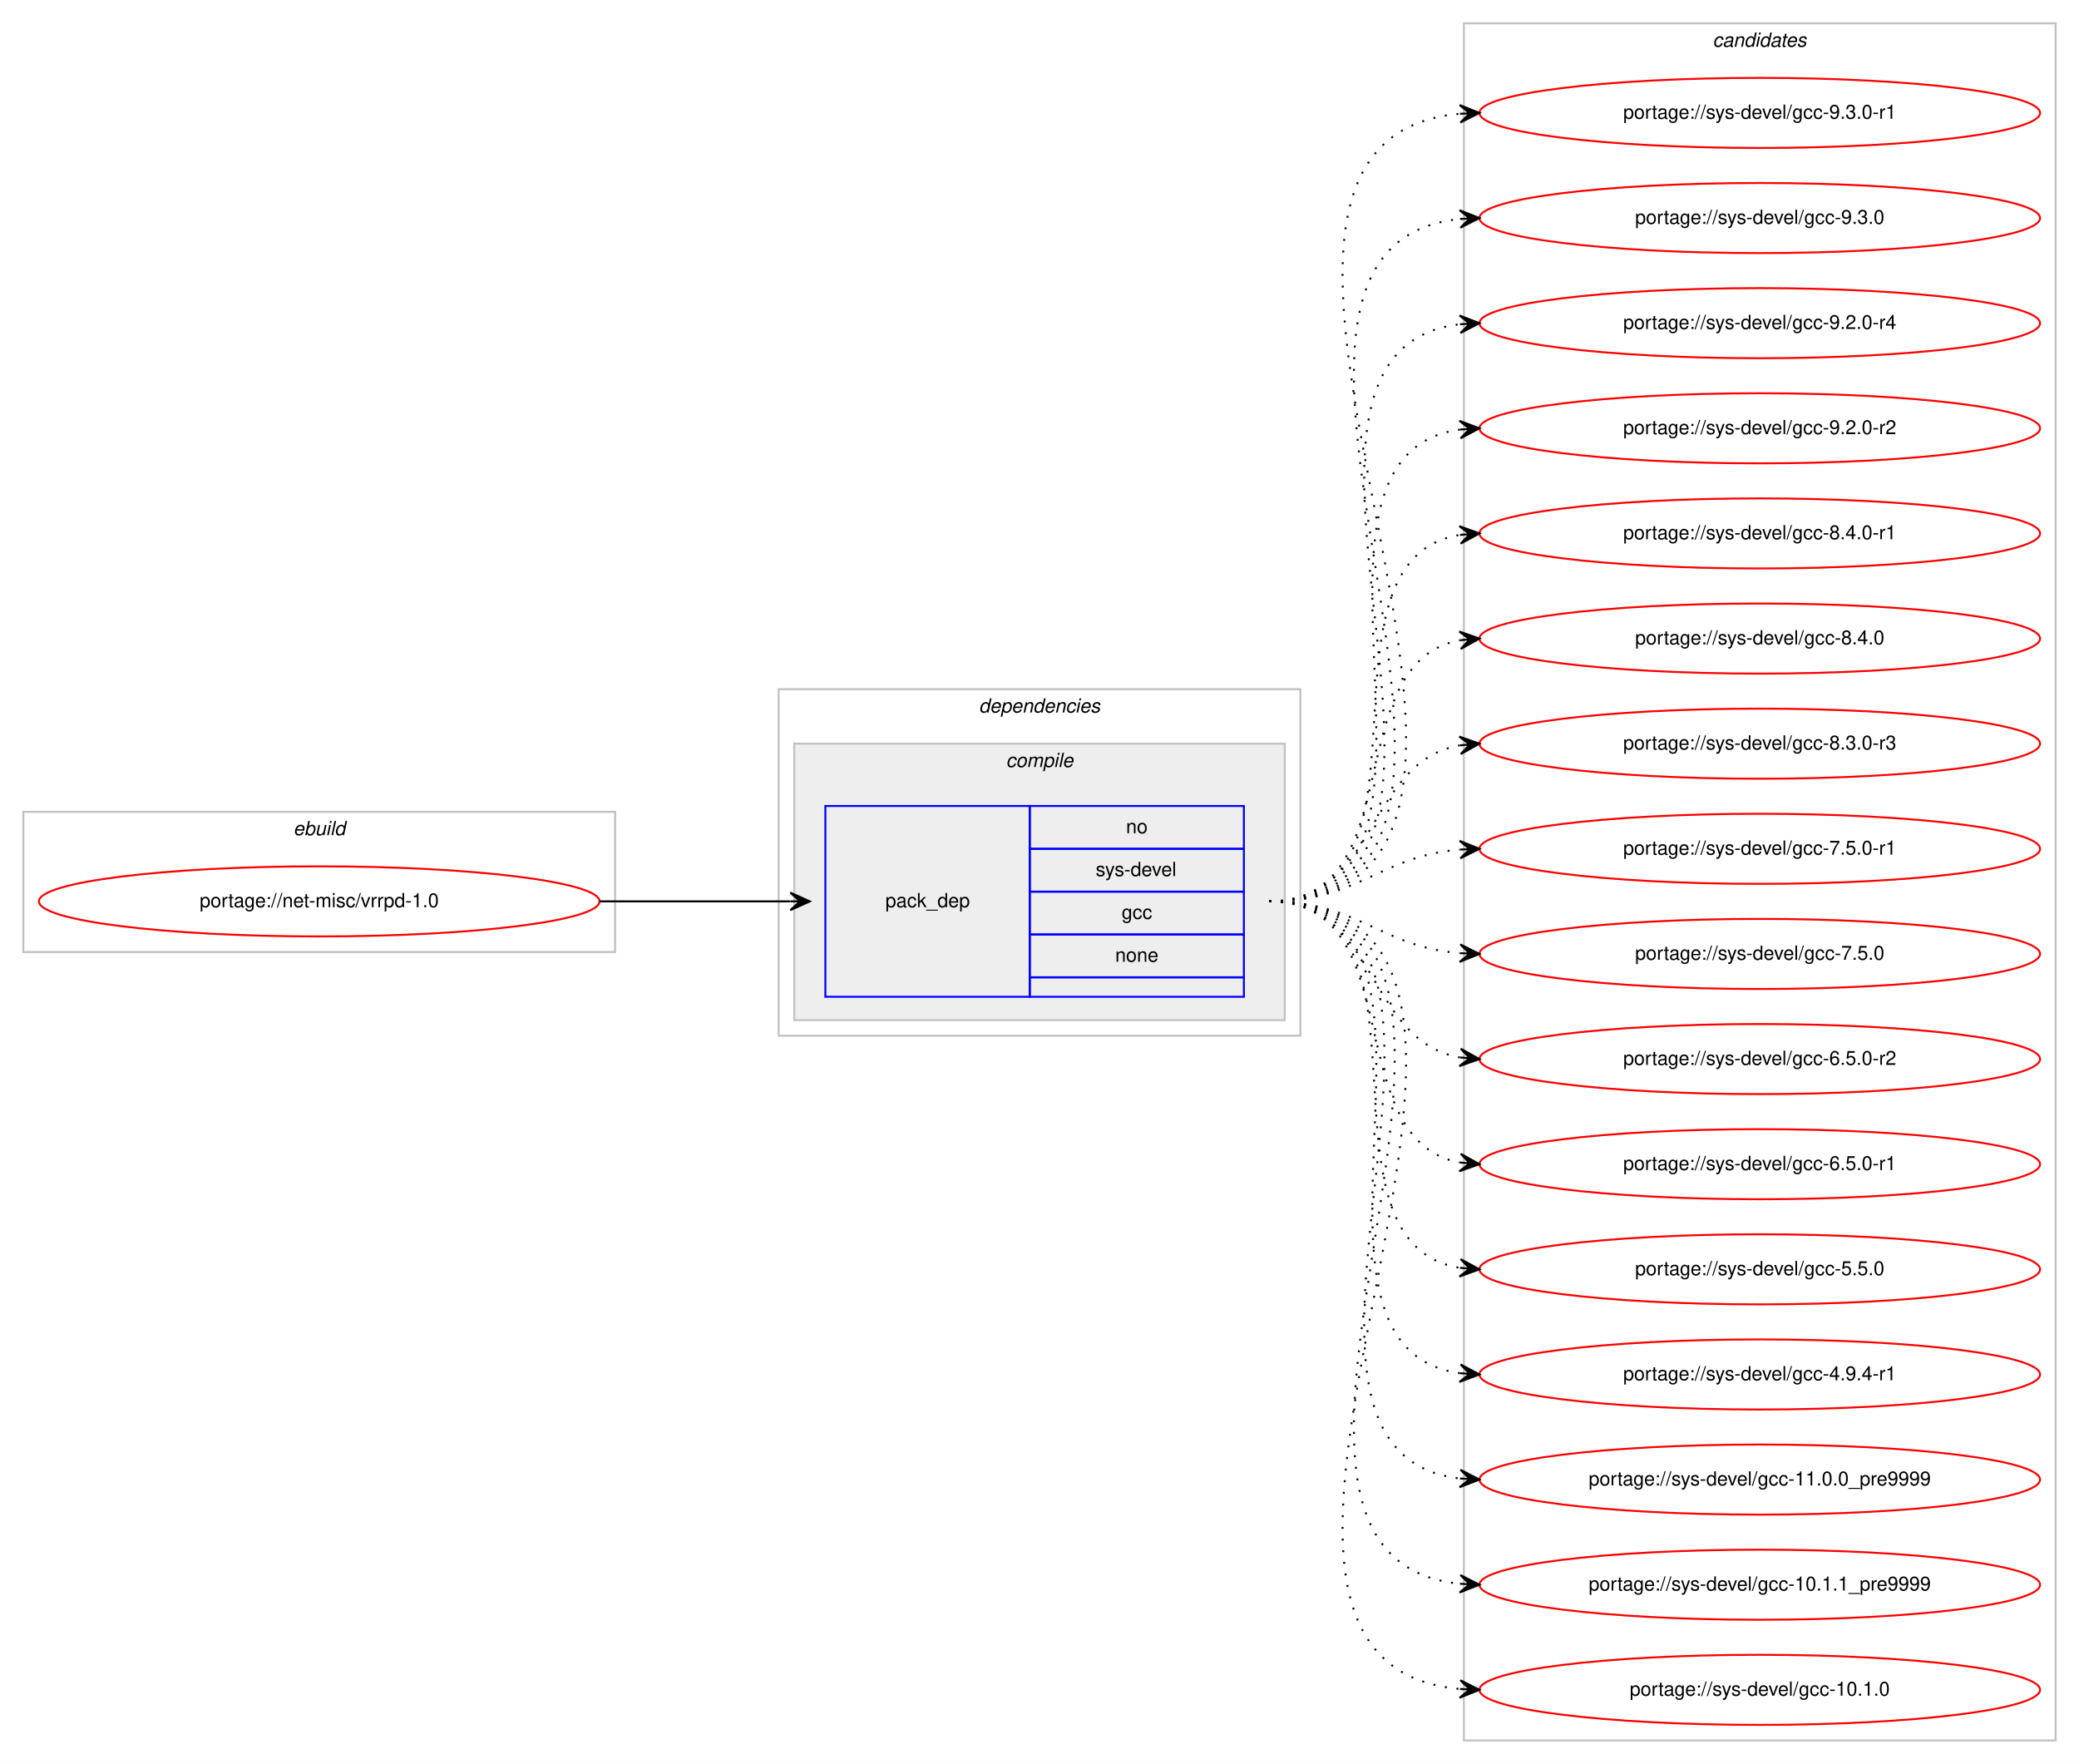
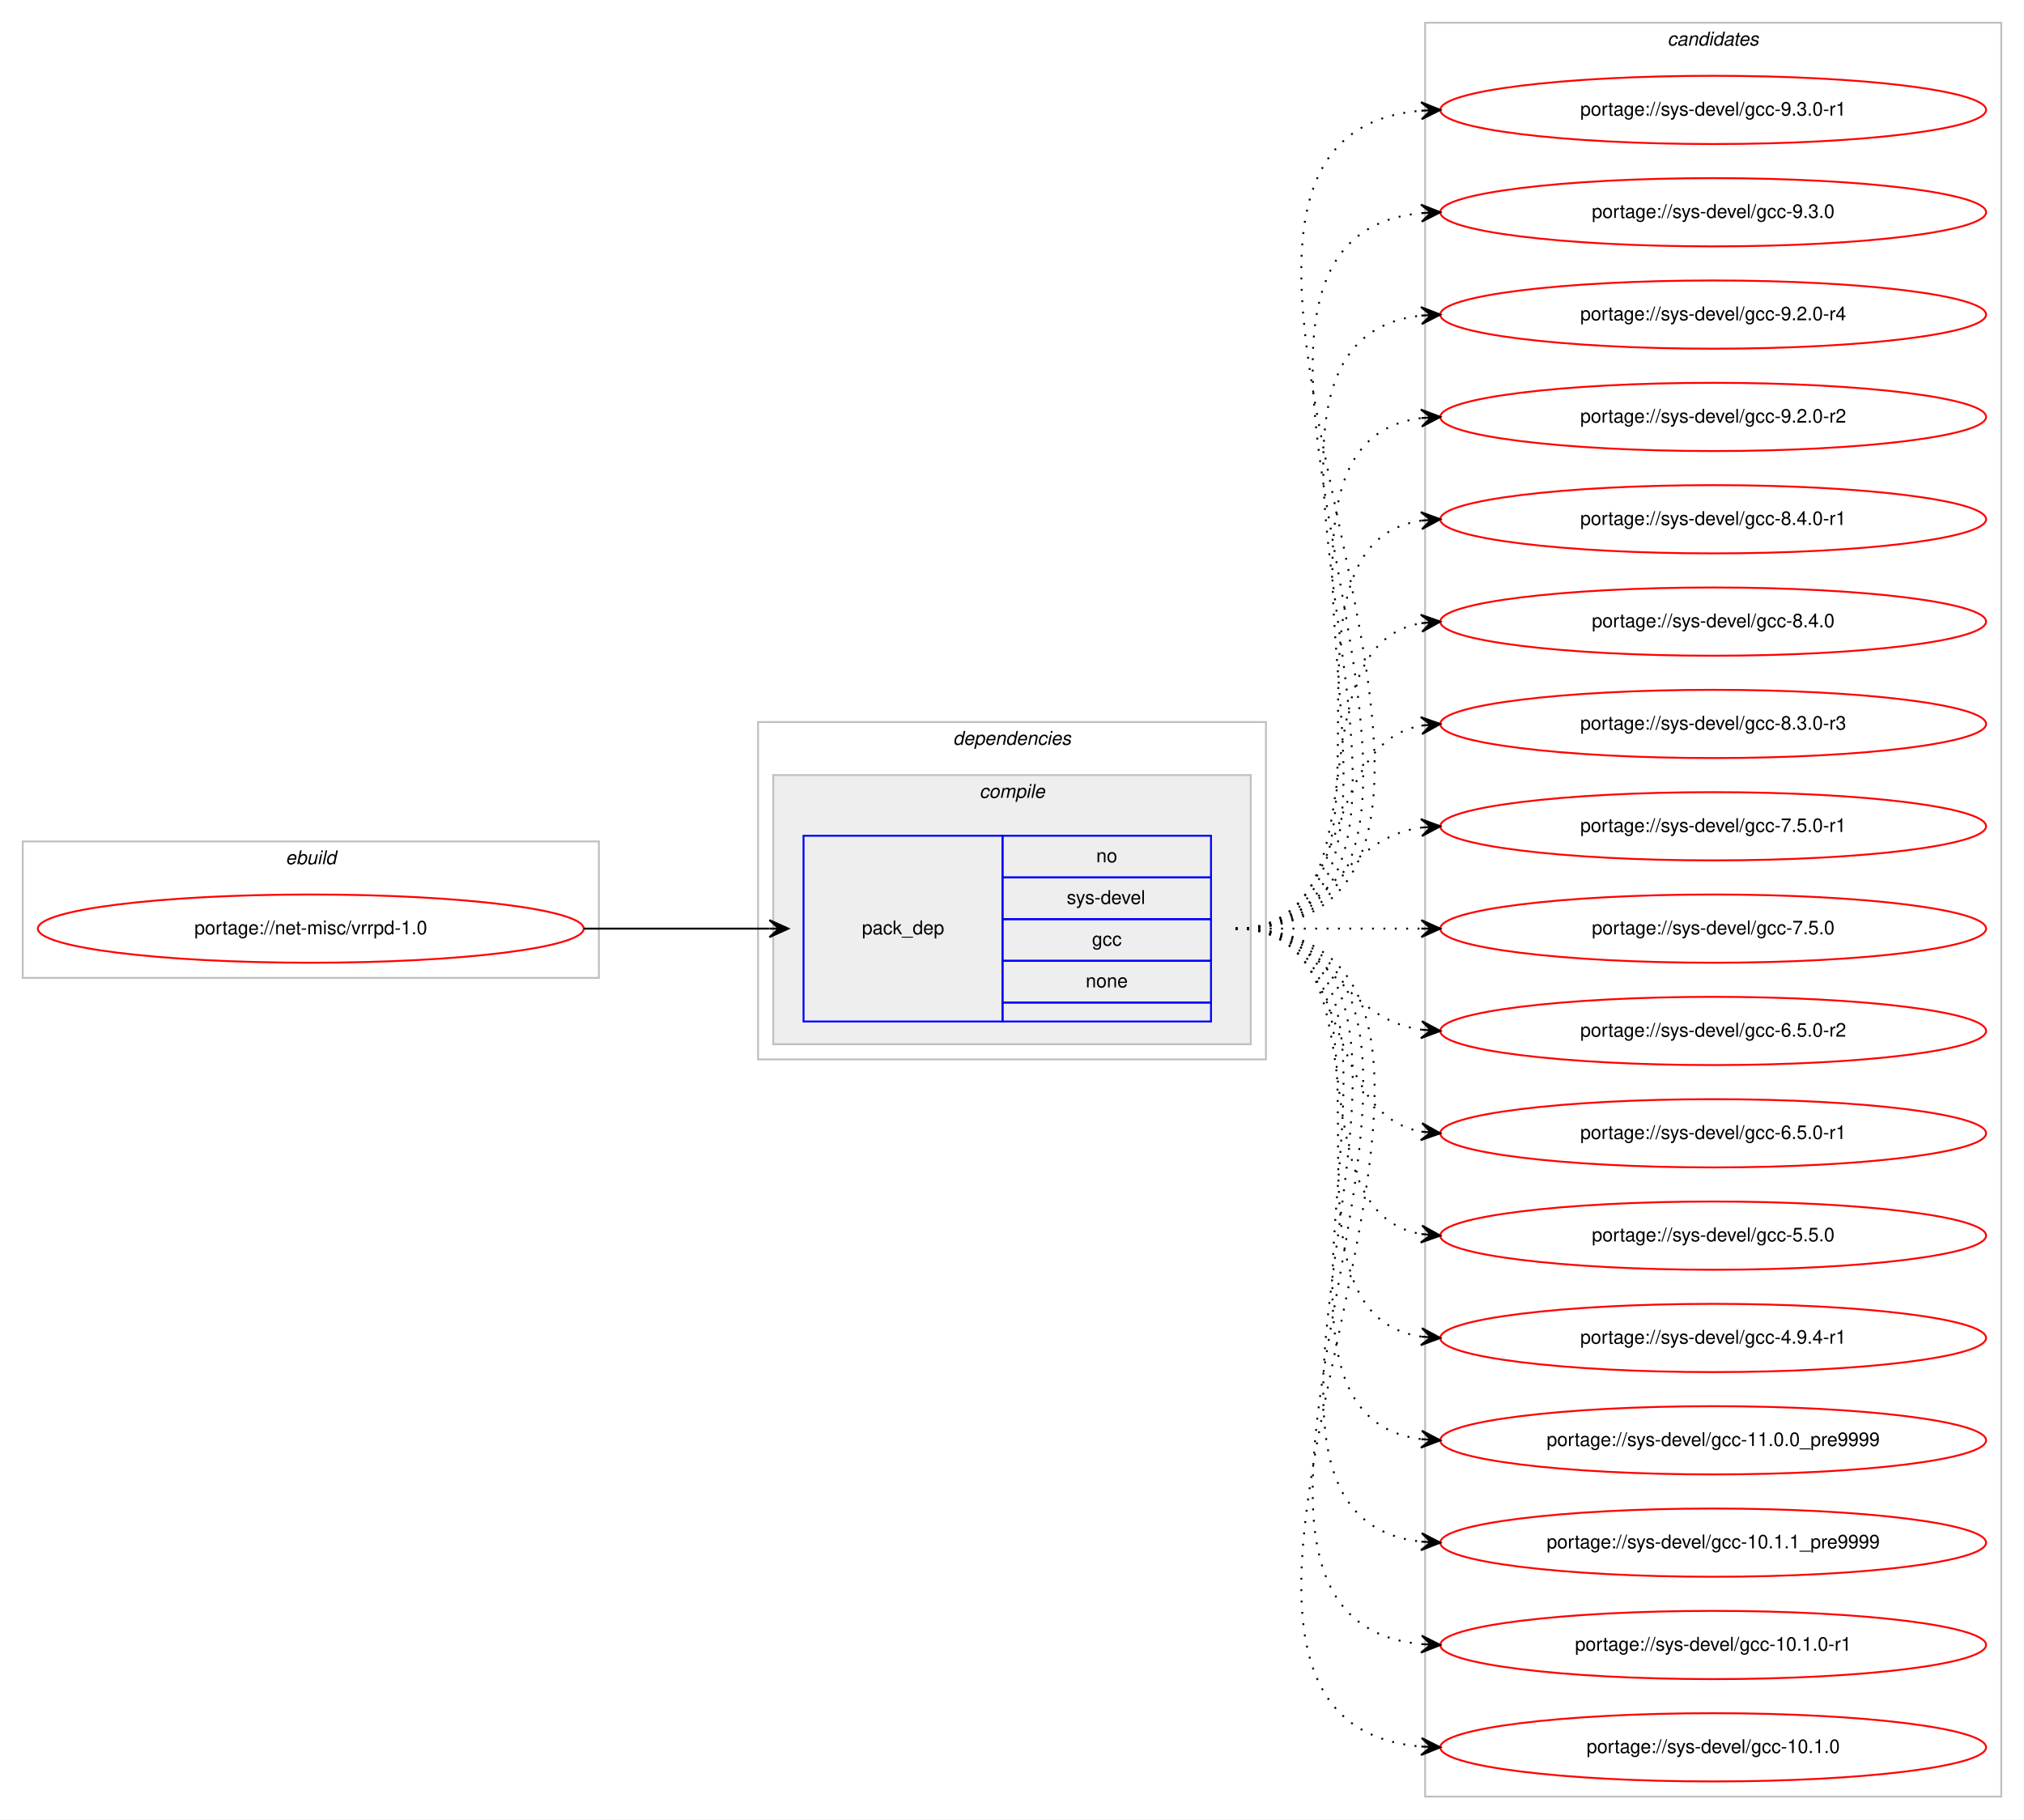
- <svg xmlns="http://www.w3.org/2000/svg" xmlns:xlink="http://www.w3.org/1999/xlink" width="1068pt" height="906pt" viewBox="0.00 0.00 1068.00 906.00">
-   <g id="graph0" class="graph" transform="scale(1 1) rotate(0) translate(4 902)">
-     <polygon fill="#ffffff" stroke="transparent" points="-4,4 -4,-902 1064,-902 1064,4 -4,4" />
+ <svg xmlns="http://www.w3.org/2000/svg" xmlns:xlink="http://www.w3.org/1999/xlink" width="1068pt" height="960pt" viewBox="0.00 0.00 1068.00 960.00">
+   <g id="graph0" class="graph" transform="scale(1 1) rotate(0) translate(4 956)">
+     <polygon fill="#ffffff" stroke="transparent" points="-4,4 -4,-956 1064,-956 1064,4 -4,4" />
    <g id="clust1" class="cluster">
-       <polygon fill="none" stroke="#c0c0c0" points="8,-413 8,-485 312,-485 312,-413 8,-413" />
-       <text text-anchor="start" x="146.663" y="-473" font-family="Helvetica,sans-Serif" font-style="italic" font-size="10.00" fill="#000000">ebuild</text>
+       <polygon fill="none" stroke="#c0c0c0" points="8,-440 8,-512 312,-512 312,-440 8,-440" />
+       <text text-anchor="start" x="146.663" y="-500" font-family="Helvetica,sans-Serif" font-style="italic" font-size="10.00" fill="#000000">ebuild</text>
    </g>
    <g id="clust2" class="cluster">
-       <polygon fill="none" stroke="#c0c0c0" points="396,-370 396,-548 664,-548 664,-370 396,-370" />
-       <text text-anchor="start" x="498.875" y="-536" font-family="Helvetica,sans-Serif" font-style="italic" font-size="10.00" fill="#000000">dependencies</text>
+       <polygon fill="none" stroke="#c0c0c0" points="396,-397 396,-575 664,-575 664,-397 396,-397" />
+       <text text-anchor="start" x="498.875" y="-563" font-family="Helvetica,sans-Serif" font-style="italic" font-size="10.00" fill="#000000">dependencies</text>
    </g>
    <g id="clust3" class="cluster">
-       <polygon fill="#eeeeee" stroke="#c0c0c0" points="404,-378 404,-520 656,-520 656,-378 404,-378" />
-       <text text-anchor="start" x="512.778" y="-508" font-family="Helvetica,sans-Serif" font-style="italic" font-size="10.00" fill="#000000">compile</text>
+       <polygon fill="#eeeeee" stroke="#c0c0c0" points="404,-405 404,-547 656,-547 656,-405 404,-405" />
+       <text text-anchor="start" x="512.778" y="-535" font-family="Helvetica,sans-Serif" font-style="italic" font-size="10.00" fill="#000000">compile</text>
    </g>
    <g id="clust7" class="cluster">
-       <polygon fill="none" stroke="#c0c0c0" points="748,-8 748,-890 1052,-890 1052,-8 748,-8" />
-       <text text-anchor="start" x="875.824" y="-878" font-family="Helvetica,sans-Serif" font-style="italic" font-size="10.00" fill="#000000">candidates</text>
+       <polygon fill="none" stroke="#c0c0c0" points="748,-8 748,-944 1052,-944 1052,-8 748,-8" />
+       <text text-anchor="start" x="875.824" y="-932" font-family="Helvetica,sans-Serif" font-style="italic" font-size="10.00" fill="#000000">candidates</text>
    </g>
    <g id="node1" class="node">
      <g id="a_node1">
        <a xlink:href="../net-misc/vrrpd-1.0.svg" xlink:title="portage://net-misc/vrrpd-1.0">
-           <ellipse fill="none" stroke="#ff0000" cx="160" cy="-439" rx="144" ry="18" />
-           <text text-anchor="middle" x="160" y="-436" font-family="Helvetica,sans-Serif" font-size="10.00" fill="#000000">portage://net-misc/vrrpd-1.0</text>
+           <ellipse fill="none" stroke="#ff0000" cx="160" cy="-466" rx="144" ry="18" />
+           <text text-anchor="middle" x="160" y="-463" font-family="Helvetica,sans-Serif" font-size="10.00" fill="#000000">portage://net-misc/vrrpd-1.0</text>
        </a>
      </g>
    </g>
    <g id="node2" class="node">
-       <polygon fill="none" stroke="#0000ff" points="420,-390 420,-488 525,-488 525,-390 420,-390" />
-       <text text-anchor="start" x="450.823" y="-436" font-family="Helvetica,sans-Serif" font-size="10.00" fill="#000000">pack_dep</text>
-       <polygon fill="none" stroke="#0000ff" points="525,-466 525,-488 635,-488 635,-466 525,-466" />
-       <text text-anchor="start" x="574.441" y="-474" font-family="Helvetica,sans-Serif" font-size="10.00" fill="#000000">no</text>
-       <polygon fill="none" stroke="#0000ff" points="525,-444 525,-466 635,-466 635,-444 525,-444" />
-       <text text-anchor="start" x="558.888" y="-452" font-family="Helvetica,sans-Serif" font-size="10.00" fill="#000000">sys-devel</text>
-       <polygon fill="none" stroke="#0000ff" points="525,-422 525,-444 635,-444 635,-422 525,-422" />
-       <text text-anchor="start" x="572.221" y="-430" font-family="Helvetica,sans-Serif" font-size="10.00" fill="#000000">gcc</text>
-       <polygon fill="none" stroke="#0000ff" points="525,-400 525,-422 635,-422 635,-400 525,-400" />
-       <text text-anchor="start" x="568.882" y="-408" font-family="Helvetica,sans-Serif" font-size="10.00" fill="#000000">none</text>
-       <polygon fill="none" stroke="#0000ff" points="525,-390 525,-400 635,-400 635,-390 525,-390" />
+       <polygon fill="none" stroke="#0000ff" points="420,-417 420,-515 525,-515 525,-417 420,-417" />
+       <text text-anchor="start" x="450.823" y="-463" font-family="Helvetica,sans-Serif" font-size="10.00" fill="#000000">pack_dep</text>
+       <polygon fill="none" stroke="#0000ff" points="525,-493 525,-515 635,-515 635,-493 525,-493" />
+       <text text-anchor="start" x="574.441" y="-501" font-family="Helvetica,sans-Serif" font-size="10.00" fill="#000000">no</text>
+       <polygon fill="none" stroke="#0000ff" points="525,-471 525,-493 635,-493 635,-471 525,-471" />
+       <text text-anchor="start" x="558.888" y="-479" font-family="Helvetica,sans-Serif" font-size="10.00" fill="#000000">sys-devel</text>
+       <polygon fill="none" stroke="#0000ff" points="525,-449 525,-471 635,-471 635,-449 525,-449" />
+       <text text-anchor="start" x="572.221" y="-457" font-family="Helvetica,sans-Serif" font-size="10.00" fill="#000000">gcc</text>
+       <polygon fill="none" stroke="#0000ff" points="525,-427 525,-449 635,-449 635,-427 525,-427" />
+       <text text-anchor="start" x="568.882" y="-435" font-family="Helvetica,sans-Serif" font-size="10.00" fill="#000000">none</text>
+       <polygon fill="none" stroke="#0000ff" points="525,-417 525,-427 635,-427 635,-417 525,-417" />
    </g>
    <g id="edge1" class="edge">
-       <path fill="none" stroke="#000000" d="M304,-439C348.438,-439 362.02,-439 401.878,-439" />
-       <polygon fill="#000000" stroke="#000000" points="412,-439 402,-443.5 407,-439 402,-439 402,-439 402,-439 407,-439 402,-434.5 412,-439 412,-439" />
+       <path fill="none" stroke="#000000" d="M304,-466C348.438,-466 362.02,-466 401.878,-466" />
+       <polygon fill="#000000" stroke="#000000" points="412,-466 402,-470.5 407,-466 402,-466 402,-466 402,-466 407,-466 402,-461.5 412,-466 412,-466" />
    </g>
    <g id="node3" class="node">
      <g id="a_node3">
        <a xlink:href="../sys-devel/gcc-9.3.0-r1.svg" xlink:title="portage://sys-devel/gcc-9.3.0-r1">
-           <ellipse fill="none" stroke="#ff0000" cx="900" cy="-844" rx="144" ry="18" />
-           <text text-anchor="middle" x="900" y="-841" font-family="Helvetica,sans-Serif" font-size="10.00" fill="#000000">portage://sys-devel/gcc-9.3.0-r1</text>
+           <ellipse fill="none" stroke="#ff0000" cx="900" cy="-898" rx="144" ry="18" />
+           <text text-anchor="middle" x="900" y="-895" font-family="Helvetica,sans-Serif" font-size="10.00" fill="#000000">portage://sys-devel/gcc-9.3.0-r1</text>
        </a>
      </g>
    </g>
    <g id="edge2" class="edge">
-       <path fill="none" stroke="#000000" stroke-dasharray="1,5" d="M648,-439C830.652,-439 579.873,-828.334 745.594,-843.543" />
-       <polygon fill="#000000" stroke="#000000" points="756,-844 745.812,-848.056 751.005,-843.78 746.01,-843.561 746.01,-843.561 746.01,-843.561 751.005,-843.78 746.207,-839.065 756,-844 756,-844" />
+       <path fill="none" stroke="#000000" stroke-dasharray="1,5" d="M648,-466C842.334,-466 568.332,-882.532 745.743,-897.582" />
+       <polygon fill="#000000" stroke="#000000" points="756,-898 745.825,-902.089 751.004,-897.796 746.008,-897.593 746.008,-897.593 746.008,-897.593 751.004,-897.796 746.192,-893.096 756,-898 756,-898" />
    </g>
    <g id="node4" class="node">
      <g id="a_node4">
        <a xlink:href="../sys-devel/gcc-9.3.0.svg" xlink:title="portage://sys-devel/gcc-9.3.0">
-           <ellipse fill="none" stroke="#ff0000" cx="900" cy="-790" rx="144" ry="18" />
-           <text text-anchor="middle" x="900" y="-787" font-family="Helvetica,sans-Serif" font-size="10.00" fill="#000000">portage://sys-devel/gcc-9.3.0</text>
+           <ellipse fill="none" stroke="#ff0000" cx="900" cy="-844" rx="144" ry="18" />
+           <text text-anchor="middle" x="900" y="-841" font-family="Helvetica,sans-Serif" font-size="10.00" fill="#000000">portage://sys-devel/gcc-9.3.0</text>
        </a>
      </g>
    </g>
    <g id="edge3" class="edge">
-       <path fill="none" stroke="#000000" stroke-dasharray="1,5" d="M648,-439C807.711,-439 601.992,-775.08 746.001,-789.521" />
-       <polygon fill="#000000" stroke="#000000" points="756,-790 745.796,-794.016 751.006,-789.761 746.011,-789.521 746.011,-789.521 746.011,-789.521 751.006,-789.761 746.227,-785.027 756,-790 756,-790" />
+       <path fill="none" stroke="#000000" stroke-dasharray="1,5" d="M648,-466C819.139,-466 591.005,-828.655 745.768,-843.53" />
+       <polygon fill="#000000" stroke="#000000" points="756,-844 745.804,-848.036 751.005,-843.77 746.011,-843.541 746.011,-843.541 746.011,-843.541 751.005,-843.77 746.217,-839.045 756,-844 756,-844" />
    </g>
    <g id="node5" class="node">
      <g id="a_node5">
        <a xlink:href="../sys-devel/gcc-9.2.0-r4.svg" xlink:title="portage://sys-devel/gcc-9.2.0-r4">
-           <ellipse fill="none" stroke="#ff0000" cx="900" cy="-736" rx="144" ry="18" />
-           <text text-anchor="middle" x="900" y="-733" font-family="Helvetica,sans-Serif" font-size="10.00" fill="#000000">portage://sys-devel/gcc-9.2.0-r4</text>
+           <ellipse fill="none" stroke="#ff0000" cx="900" cy="-790" rx="144" ry="18" />
+           <text text-anchor="middle" x="900" y="-787" font-family="Helvetica,sans-Serif" font-size="10.00" fill="#000000">portage://sys-devel/gcc-9.2.0-r4</text>
        </a>
      </g>
    </g>
    <g id="edge4" class="edge">
-       <path fill="none" stroke="#000000" stroke-dasharray="1,5" d="M648,-439C784.89,-439 624.122,-721.109 745.897,-735.435" />
-       <polygon fill="#000000" stroke="#000000" points="756,-736 745.764,-739.935 751.008,-735.721 746.016,-735.442 746.016,-735.442 746.016,-735.442 751.008,-735.721 746.267,-730.949 756,-736 756,-736" />
+       <path fill="none" stroke="#000000" stroke-dasharray="1,5" d="M648,-466C796.232,-466 613.188,-774.99 745.891,-789.474" />
+       <polygon fill="#000000" stroke="#000000" points="756,-790 745.78,-793.975 751.007,-789.74 746.014,-789.481 746.014,-789.481 746.014,-789.481 751.007,-789.74 746.247,-784.987 756,-790 756,-790" />
    </g>
    <g id="node6" class="node">
      <g id="a_node6">
        <a xlink:href="../sys-devel/gcc-9.2.0-r2.svg" xlink:title="portage://sys-devel/gcc-9.2.0-r2">
-           <ellipse fill="none" stroke="#ff0000" cx="900" cy="-682" rx="144" ry="18" />
-           <text text-anchor="middle" x="900" y="-679" font-family="Helvetica,sans-Serif" font-size="10.00" fill="#000000">portage://sys-devel/gcc-9.2.0-r2</text>
+           <ellipse fill="none" stroke="#ff0000" cx="900" cy="-736" rx="144" ry="18" />
+           <text text-anchor="middle" x="900" y="-733" font-family="Helvetica,sans-Serif" font-size="10.00" fill="#000000">portage://sys-devel/gcc-9.2.0-r2</text>
        </a>
      </g>
    </g>
    <g id="edge5" class="edge">
-       <path fill="none" stroke="#000000" stroke-dasharray="1,5" d="M648,-439C762.608,-439 645.36,-667.51 745.931,-681.345" />
-       <polygon fill="#000000" stroke="#000000" points="756,-682 745.729,-685.842 751.01,-681.676 746.021,-681.351 746.021,-681.351 746.021,-681.351 751.01,-681.676 746.313,-676.861 756,-682 756,-682" />
+       <path fill="none" stroke="#000000" stroke-dasharray="1,5" d="M648,-466C773.71,-466 634.777,-721.436 746.014,-735.405" />
+       <polygon fill="#000000" stroke="#000000" points="756,-736 745.75,-739.898 751.009,-735.703 746.018,-735.405 746.018,-735.405 746.018,-735.405 751.009,-735.703 746.285,-730.913 756,-736 756,-736" />
    </g>
    <g id="node7" class="node">
      <g id="a_node7">
        <a xlink:href="../sys-devel/gcc-8.4.0-r1.svg" xlink:title="portage://sys-devel/gcc-8.4.0-r1">
-           <ellipse fill="none" stroke="#ff0000" cx="900" cy="-628" rx="144" ry="18" />
-           <text text-anchor="middle" x="900" y="-625" font-family="Helvetica,sans-Serif" font-size="10.00" fill="#000000">portage://sys-devel/gcc-8.4.0-r1</text>
+           <ellipse fill="none" stroke="#ff0000" cx="900" cy="-682" rx="144" ry="18" />
+           <text text-anchor="middle" x="900" y="-679" font-family="Helvetica,sans-Serif" font-size="10.00" fill="#000000">portage://sys-devel/gcc-8.4.0-r1</text>
        </a>
      </g>
    </g>
    <g id="edge6" class="edge">
-       <path fill="none" stroke="#000000" stroke-dasharray="1,5" d="M648,-439C741.157,-439 665.347,-614.233 745.964,-627.239" />
-       <polygon fill="#000000" stroke="#000000" points="756,-628 745.688,-631.73 751.014,-627.622 746.029,-627.243 746.029,-627.243 746.029,-627.243 751.014,-627.622 746.369,-622.756 756,-628 756,-628" />
+       <path fill="none" stroke="#000000" stroke-dasharray="1,5" d="M648,-466C751.768,-466 655.516,-667.894 746.001,-681.301" />
+       <polygon fill="#000000" stroke="#000000" points="756,-682 745.711,-685.792 751.012,-681.652 746.024,-681.303 746.024,-681.303 746.024,-681.303 751.012,-681.652 746.338,-676.814 756,-682 756,-682" />
    </g>
    <g id="node8" class="node">
      <g id="a_node8">
        <a xlink:href="../sys-devel/gcc-8.4.0.svg" xlink:title="portage://sys-devel/gcc-8.4.0">
-           <ellipse fill="none" stroke="#ff0000" cx="900" cy="-574" rx="144" ry="18" />
-           <text text-anchor="middle" x="900" y="-571" font-family="Helvetica,sans-Serif" font-size="10.00" fill="#000000">portage://sys-devel/gcc-8.4.0</text>
+           <ellipse fill="none" stroke="#ff0000" cx="900" cy="-628" rx="144" ry="18" />
+           <text text-anchor="middle" x="900" y="-625" font-family="Helvetica,sans-Serif" font-size="10.00" fill="#000000">portage://sys-devel/gcc-8.4.0</text>
        </a>
      </g>
    </g>
    <g id="edge7" class="edge">
-       <path fill="none" stroke="#000000" stroke-dasharray="1,5" d="M648,-439C721.236,-439 683.175,-561.64 745.977,-573.138" />
-       <polygon fill="#000000" stroke="#000000" points="756,-574 745.651,-577.626 751.018,-573.572 746.037,-573.143 746.037,-573.143 746.037,-573.143 751.018,-573.572 746.423,-568.659 756,-574 756,-574" />
+       <path fill="none" stroke="#000000" stroke-dasharray="1,5" d="M648,-466C730.815,-466 674.779,-614.377 745.661,-627.128" />
+       <polygon fill="#000000" stroke="#000000" points="756,-628 745.657,-631.644 751.018,-627.58 746.035,-627.16 746.035,-627.16 746.035,-627.16 751.018,-627.58 746.413,-622.676 756,-628 756,-628" />
    </g>
    <g id="node9" class="node">
      <g id="a_node9">
        <a xlink:href="../sys-devel/gcc-8.3.0-r3.svg" xlink:title="portage://sys-devel/gcc-8.3.0-r3">
-           <ellipse fill="none" stroke="#ff0000" cx="900" cy="-520" rx="144" ry="18" />
-           <text text-anchor="middle" x="900" y="-517" font-family="Helvetica,sans-Serif" font-size="10.00" fill="#000000">portage://sys-devel/gcc-8.3.0-r3</text>
+           <ellipse fill="none" stroke="#ff0000" cx="900" cy="-574" rx="144" ry="18" />
+           <text text-anchor="middle" x="900" y="-571" font-family="Helvetica,sans-Serif" font-size="10.00" fill="#000000">portage://sys-devel/gcc-8.3.0-r3</text>
        </a>
      </g>
    </g>
    <g id="edge8" class="edge">
-       <path fill="none" stroke="#000000" stroke-dasharray="1,5" d="M648,-439C704.367,-439 697.189,-510.488 745.861,-519.145" />
-       <polygon fill="#000000" stroke="#000000" points="756,-520 745.657,-523.644 751.018,-519.58 746.035,-519.16 746.035,-519.16 746.035,-519.16 751.018,-519.58 746.413,-514.676 756,-520 756,-520" />
+       <path fill="none" stroke="#000000" stroke-dasharray="1,5" d="M648,-466C712.303,-466 690.78,-562.91 746.031,-573.131" />
+       <polygon fill="#000000" stroke="#000000" points="756,-574 745.647,-577.614 751.019,-573.566 746.038,-573.131 746.038,-573.131 746.038,-573.131 751.019,-573.566 746.429,-568.648 756,-574 756,-574" />
    </g>
    <g id="node10" class="node">
      <g id="a_node10">
        <a xlink:href="../sys-devel/gcc-7.5.0-r1.svg" xlink:title="portage://sys-devel/gcc-7.5.0-r1">
-           <ellipse fill="none" stroke="#ff0000" cx="900" cy="-466" rx="144" ry="18" />
-           <text text-anchor="middle" x="900" y="-463" font-family="Helvetica,sans-Serif" font-size="10.00" fill="#000000">portage://sys-devel/gcc-7.5.0-r1</text>
+           <ellipse fill="none" stroke="#ff0000" cx="900" cy="-520" rx="144" ry="18" />
+           <text text-anchor="middle" x="900" y="-517" font-family="Helvetica,sans-Serif" font-size="10.00" fill="#000000">portage://sys-devel/gcc-7.5.0-r1</text>
        </a>
      </g>
    </g>
    <g id="edge9" class="edge">
-       <path fill="none" stroke="#000000" stroke-dasharray="1,5" d="M648,-439C693.902,-439 705.004,-462.239 745.876,-465.597" />
-       <polygon fill="#000000" stroke="#000000" points="756,-466 745.829,-470.099 751.004,-465.801 746.008,-465.603 746.008,-465.603 746.008,-465.603 751.004,-465.801 746.187,-461.106 756,-466 756,-466" />
+       <path fill="none" stroke="#000000" stroke-dasharray="1,5" d="M648,-466C698.102,-466 702.012,-513.066 745.979,-519.317" />
+       <polygon fill="#000000" stroke="#000000" points="756,-520 745.717,-523.81 751.012,-519.66 746.023,-519.32 746.023,-519.32 746.023,-519.32 751.012,-519.66 746.329,-514.831 756,-520 756,-520" />
    </g>
    <g id="node11" class="node">
      <g id="a_node11">
        <a xlink:href="../sys-devel/gcc-7.5.0.svg" xlink:title="portage://sys-devel/gcc-7.5.0">
-           <ellipse fill="none" stroke="#ff0000" cx="900" cy="-412" rx="144" ry="18" />
-           <text text-anchor="middle" x="900" y="-409" font-family="Helvetica,sans-Serif" font-size="10.00" fill="#000000">portage://sys-devel/gcc-7.5.0</text>
+           <ellipse fill="none" stroke="#ff0000" cx="900" cy="-466" rx="144" ry="18" />
+           <text text-anchor="middle" x="900" y="-463" font-family="Helvetica,sans-Serif" font-size="10.00" fill="#000000">portage://sys-devel/gcc-7.5.0</text>
        </a>
      </g>
    </g>
    <g id="edge10" class="edge">
-       <path fill="none" stroke="#000000" stroke-dasharray="1,5" d="M648,-439C693.902,-439 705.004,-415.761 745.876,-412.403" />
-       <polygon fill="#000000" stroke="#000000" points="756,-412 746.187,-416.894 751.004,-412.199 746.008,-412.397 746.008,-412.397 746.008,-412.397 751.004,-412.199 745.829,-407.901 756,-412 756,-412" />
+       <path fill="none" stroke="#000000" stroke-dasharray="1,5" d="M648,-466C692.438,-466 706.02,-466 745.878,-466" />
+       <polygon fill="#000000" stroke="#000000" points="756,-466 746,-470.5 751,-466 746,-466 746,-466 746,-466 751,-466 746,-461.5 756,-466 756,-466" />
    </g>
    <g id="node12" class="node">
      <g id="a_node12">
        <a xlink:href="../sys-devel/gcc-6.5.0-r2.svg" xlink:title="portage://sys-devel/gcc-6.5.0-r2">
-           <ellipse fill="none" stroke="#ff0000" cx="900" cy="-358" rx="144" ry="18" />
-           <text text-anchor="middle" x="900" y="-355" font-family="Helvetica,sans-Serif" font-size="10.00" fill="#000000">portage://sys-devel/gcc-6.5.0-r2</text>
+           <ellipse fill="none" stroke="#ff0000" cx="900" cy="-412" rx="144" ry="18" />
+           <text text-anchor="middle" x="900" y="-409" font-family="Helvetica,sans-Serif" font-size="10.00" fill="#000000">portage://sys-devel/gcc-6.5.0-r2</text>
        </a>
      </g>
    </g>
    <g id="edge11" class="edge">
-       <path fill="none" stroke="#000000" stroke-dasharray="1,5" d="M648,-439C704.367,-439 697.189,-367.512 745.861,-358.855" />
-       <polygon fill="#000000" stroke="#000000" points="756,-358 746.413,-363.324 751.018,-358.42 746.035,-358.84 746.035,-358.84 746.035,-358.84 751.018,-358.42 745.657,-354.356 756,-358 756,-358" />
+       <path fill="none" stroke="#000000" stroke-dasharray="1,5" d="M648,-466C698.102,-466 702.012,-418.934 745.979,-412.683" />
+       <polygon fill="#000000" stroke="#000000" points="756,-412 746.329,-417.169 751.012,-412.34 746.023,-412.68 746.023,-412.68 746.023,-412.68 751.012,-412.34 745.717,-408.19 756,-412 756,-412" />
    </g>
    <g id="node13" class="node">
      <g id="a_node13">
        <a xlink:href="../sys-devel/gcc-6.5.0-r1.svg" xlink:title="portage://sys-devel/gcc-6.5.0-r1">
-           <ellipse fill="none" stroke="#ff0000" cx="900" cy="-304" rx="144" ry="18" />
-           <text text-anchor="middle" x="900" y="-301" font-family="Helvetica,sans-Serif" font-size="10.00" fill="#000000">portage://sys-devel/gcc-6.5.0-r1</text>
+           <ellipse fill="none" stroke="#ff0000" cx="900" cy="-358" rx="144" ry="18" />
+           <text text-anchor="middle" x="900" y="-355" font-family="Helvetica,sans-Serif" font-size="10.00" fill="#000000">portage://sys-devel/gcc-6.5.0-r1</text>
        </a>
      </g>
    </g>
    <g id="edge12" class="edge">
-       <path fill="none" stroke="#000000" stroke-dasharray="1,5" d="M648,-439C721.236,-439 683.175,-316.36 745.977,-304.862" />
-       <polygon fill="#000000" stroke="#000000" points="756,-304 746.423,-309.341 751.018,-304.428 746.037,-304.857 746.037,-304.857 746.037,-304.857 751.018,-304.428 745.651,-300.374 756,-304 756,-304" />
+       <path fill="none" stroke="#000000" stroke-dasharray="1,5" d="M648,-466C712.303,-466 690.78,-369.09 746.031,-358.869" />
+       <polygon fill="#000000" stroke="#000000" points="756,-358 746.429,-363.352 751.019,-358.434 746.038,-358.869 746.038,-358.869 746.038,-358.869 751.019,-358.434 745.647,-354.386 756,-358 756,-358" />
    </g>
    <g id="node14" class="node">
      <g id="a_node14">
        <a xlink:href="../sys-devel/gcc-5.5.0.svg" xlink:title="portage://sys-devel/gcc-5.5.0">
-           <ellipse fill="none" stroke="#ff0000" cx="900" cy="-250" rx="144" ry="18" />
-           <text text-anchor="middle" x="900" y="-247" font-family="Helvetica,sans-Serif" font-size="10.00" fill="#000000">portage://sys-devel/gcc-5.5.0</text>
+           <ellipse fill="none" stroke="#ff0000" cx="900" cy="-304" rx="144" ry="18" />
+           <text text-anchor="middle" x="900" y="-301" font-family="Helvetica,sans-Serif" font-size="10.00" fill="#000000">portage://sys-devel/gcc-5.5.0</text>
        </a>
      </g>
    </g>
    <g id="edge13" class="edge">
-       <path fill="none" stroke="#000000" stroke-dasharray="1,5" d="M648,-439C741.157,-439 665.347,-263.767 745.964,-250.762" />
-       <polygon fill="#000000" stroke="#000000" points="756,-250 746.369,-255.244 751.014,-250.378 746.029,-250.757 746.029,-250.757 746.029,-250.757 751.014,-250.378 745.688,-246.27 756,-250 756,-250" />
+       <path fill="none" stroke="#000000" stroke-dasharray="1,5" d="M648,-466C730.815,-466 674.779,-317.623 745.661,-304.872" />
+       <polygon fill="#000000" stroke="#000000" points="756,-304 746.413,-309.324 751.018,-304.42 746.035,-304.84 746.035,-304.84 746.035,-304.84 751.018,-304.42 745.657,-300.356 756,-304 756,-304" />
    </g>
    <g id="node15" class="node">
      <g id="a_node15">
        <a xlink:href="../sys-devel/gcc-4.9.4-r1.svg" xlink:title="portage://sys-devel/gcc-4.9.4-r1">
-           <ellipse fill="none" stroke="#ff0000" cx="900" cy="-196" rx="144" ry="18" />
-           <text text-anchor="middle" x="900" y="-193" font-family="Helvetica,sans-Serif" font-size="10.00" fill="#000000">portage://sys-devel/gcc-4.9.4-r1</text>
+           <ellipse fill="none" stroke="#ff0000" cx="900" cy="-250" rx="144" ry="18" />
+           <text text-anchor="middle" x="900" y="-247" font-family="Helvetica,sans-Serif" font-size="10.00" fill="#000000">portage://sys-devel/gcc-4.9.4-r1</text>
        </a>
      </g>
    </g>
    <g id="edge14" class="edge">
-       <path fill="none" stroke="#000000" stroke-dasharray="1,5" d="M648,-439C762.608,-439 645.36,-210.49 745.931,-196.655" />
-       <polygon fill="#000000" stroke="#000000" points="756,-196 746.313,-201.139 751.01,-196.324 746.021,-196.649 746.021,-196.649 746.021,-196.649 751.01,-196.324 745.729,-192.158 756,-196 756,-196" />
+       <path fill="none" stroke="#000000" stroke-dasharray="1,5" d="M648,-466C751.768,-466 655.516,-264.106 746.001,-250.699" />
+       <polygon fill="#000000" stroke="#000000" points="756,-250 746.338,-255.186 751.012,-250.349 746.024,-250.697 746.024,-250.697 746.024,-250.697 751.012,-250.349 745.711,-246.208 756,-250 756,-250" />
    </g>
    <g id="node16" class="node">
      <g id="a_node16">
        <a xlink:href="../sys-devel/gcc-11.0.0_pre9999.svg" xlink:title="portage://sys-devel/gcc-11.0.0_pre9999">
-           <ellipse fill="none" stroke="#ff0000" cx="900" cy="-142" rx="144" ry="18" />
-           <text text-anchor="middle" x="900" y="-139" font-family="Helvetica,sans-Serif" font-size="10.00" fill="#000000">portage://sys-devel/gcc-11.0.0_pre9999</text>
+           <ellipse fill="none" stroke="#ff0000" cx="900" cy="-196" rx="144" ry="18" />
+           <text text-anchor="middle" x="900" y="-193" font-family="Helvetica,sans-Serif" font-size="10.00" fill="#000000">portage://sys-devel/gcc-11.0.0_pre9999</text>
        </a>
      </g>
    </g>
    <g id="edge15" class="edge">
-       <path fill="none" stroke="#000000" stroke-dasharray="1,5" d="M648,-439C784.89,-439 624.122,-156.891 745.897,-142.565" />
-       <polygon fill="#000000" stroke="#000000" points="756,-142 746.267,-147.051 751.008,-142.279 746.016,-142.558 746.016,-142.558 746.016,-142.558 751.008,-142.279 745.764,-138.065 756,-142 756,-142" />
+       <path fill="none" stroke="#000000" stroke-dasharray="1,5" d="M648,-466C773.71,-466 634.777,-210.564 746.014,-196.595" />
+       <polygon fill="#000000" stroke="#000000" points="756,-196 746.285,-201.087 751.009,-196.297 746.018,-196.595 746.018,-196.595 746.018,-196.595 751.009,-196.297 745.75,-192.102 756,-196 756,-196" />
    </g>
    <g id="node17" class="node">
      <g id="a_node17">
        <a xlink:href="../sys-devel/gcc-10.1.1_pre9999.svg" xlink:title="portage://sys-devel/gcc-10.1.1_pre9999">
-           <ellipse fill="none" stroke="#ff0000" cx="900" cy="-88" rx="144" ry="18" />
-           <text text-anchor="middle" x="900" y="-85" font-family="Helvetica,sans-Serif" font-size="10.00" fill="#000000">portage://sys-devel/gcc-10.1.1_pre9999</text>
+           <ellipse fill="none" stroke="#ff0000" cx="900" cy="-142" rx="144" ry="18" />
+           <text text-anchor="middle" x="900" y="-139" font-family="Helvetica,sans-Serif" font-size="10.00" fill="#000000">portage://sys-devel/gcc-10.1.1_pre9999</text>
        </a>
      </g>
    </g>
    <g id="edge16" class="edge">
-       <path fill="none" stroke="#000000" stroke-dasharray="1,5" d="M648,-439C807.711,-439 601.992,-102.92 746.001,-88.479" />
-       <polygon fill="#000000" stroke="#000000" points="756,-88 746.227,-92.974 751.006,-88.239 746.011,-88.479 746.011,-88.479 746.011,-88.479 751.006,-88.239 745.796,-83.984 756,-88 756,-88" />
+       <path fill="none" stroke="#000000" stroke-dasharray="1,5" d="M648,-466C796.232,-466 613.188,-157.01 745.891,-142.526" />
+       <polygon fill="#000000" stroke="#000000" points="756,-142 746.247,-147.013 751.007,-142.26 746.014,-142.519 746.014,-142.519 746.014,-142.519 751.007,-142.26 745.78,-138.025 756,-142 756,-142" />
    </g>
    <g id="node18" class="node">
      <g id="a_node18">
+         <a xlink:href="../sys-devel/gcc-10.1.0-r1.svg" xlink:title="portage://sys-devel/gcc-10.1.0-r1">
+           <ellipse fill="none" stroke="#ff0000" cx="900" cy="-88" rx="144" ry="18" />
+           <text text-anchor="middle" x="900" y="-85" font-family="Helvetica,sans-Serif" font-size="10.00" fill="#000000">portage://sys-devel/gcc-10.1.0-r1</text>
+         </a>
+       </g>
+     </g>
+     <g id="edge17" class="edge">
+       <path fill="none" stroke="#000000" stroke-dasharray="1,5" d="M648,-466C819.139,-466 591.005,-103.345 745.768,-88.47" />
+       <polygon fill="#000000" stroke="#000000" points="756,-88 746.217,-92.955 751.005,-88.23 746.011,-88.459 746.011,-88.459 746.011,-88.459 751.005,-88.23 745.804,-83.964 756,-88 756,-88" />
+     </g>
+     <g id="node19" class="node">
+       <g id="a_node19">
        <a xlink:href="../sys-devel/gcc-10.1.0.svg" xlink:title="portage://sys-devel/gcc-10.1.0">
          <ellipse fill="none" stroke="#ff0000" cx="900" cy="-34" rx="144" ry="18" />
          <text text-anchor="middle" x="900" y="-31" font-family="Helvetica,sans-Serif" font-size="10.00" fill="#000000">portage://sys-devel/gcc-10.1.0</text>
        </a>
      </g>
    </g>
-     <g id="edge17" class="edge">
-       <path fill="none" stroke="#000000" stroke-dasharray="1,5" d="M648,-439C830.652,-439 579.873,-49.666 745.594,-34.458" />
-       <polygon fill="#000000" stroke="#000000" points="756,-34 746.207,-38.935 751.005,-34.22 746.01,-34.439 746.01,-34.439 746.01,-34.439 751.005,-34.22 745.812,-29.944 756,-34 756,-34" />
+     <g id="edge18" class="edge">
+       <path fill="none" stroke="#000000" stroke-dasharray="1,5" d="M648,-466C842.334,-466 568.332,-49.468 745.743,-34.418" />
+       <polygon fill="#000000" stroke="#000000" points="756,-34 746.192,-38.904 751.004,-34.204 746.008,-34.407 746.008,-34.407 746.008,-34.407 751.004,-34.204 745.825,-29.911 756,-34 756,-34" />
    </g>
  </g>
</svg>
